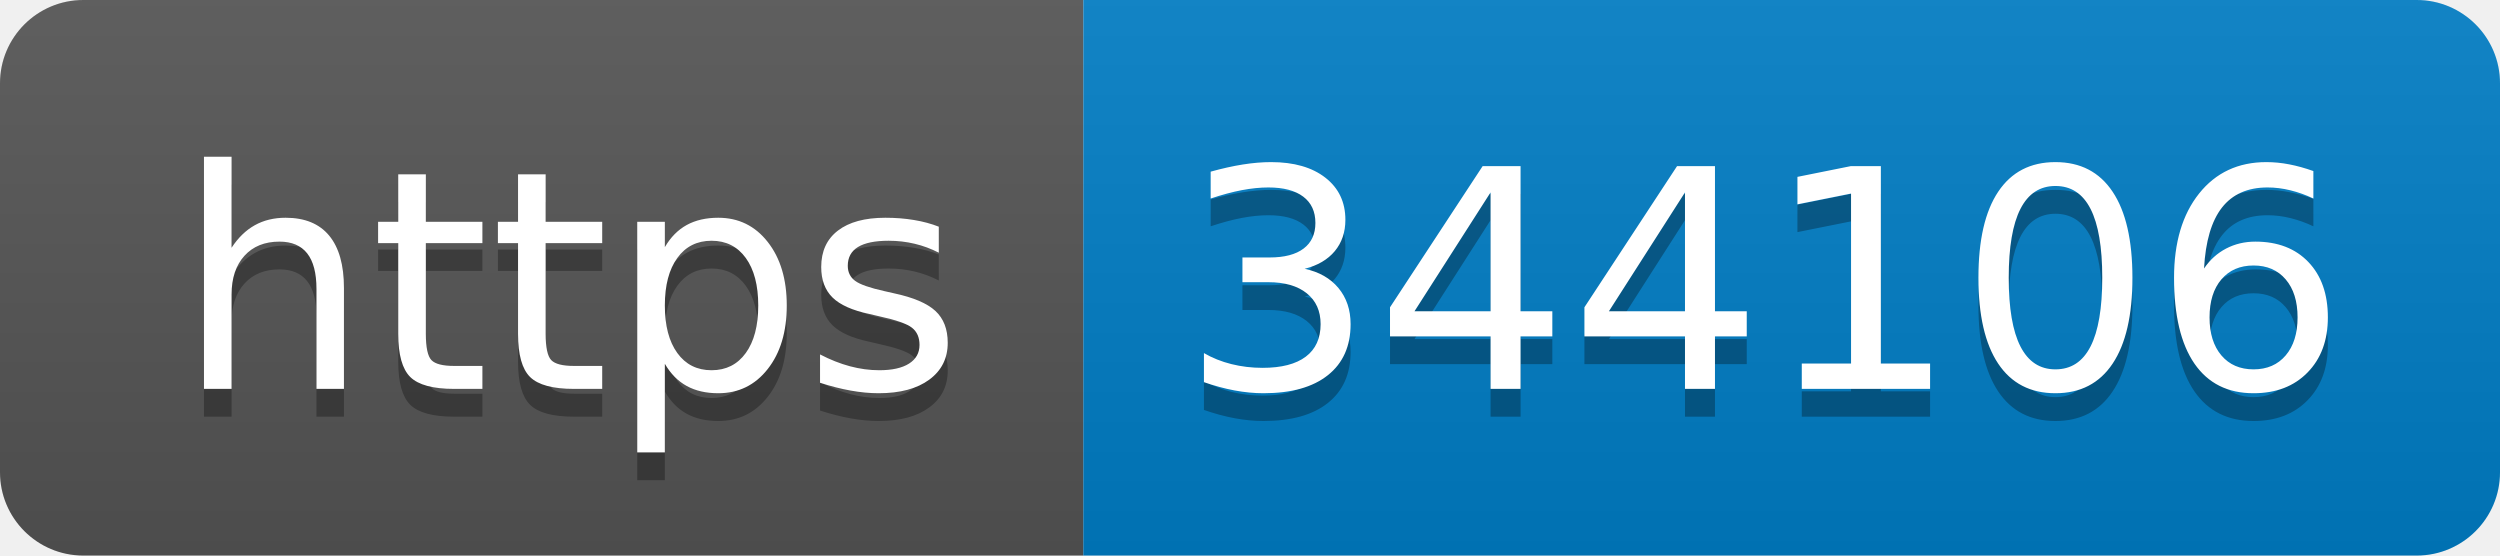
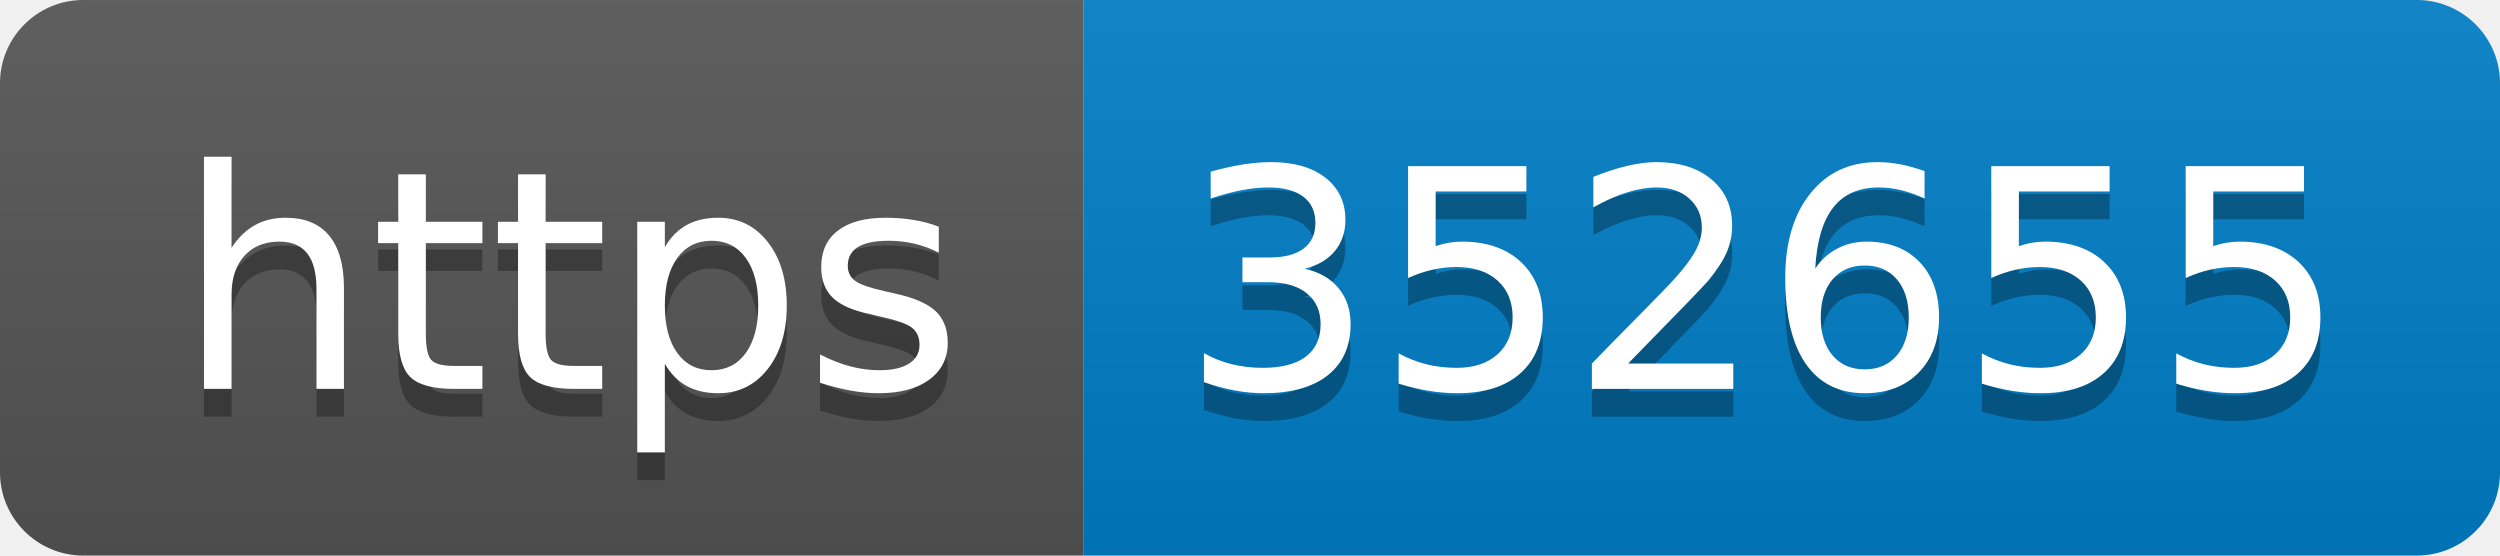
- <svg xmlns="http://www.w3.org/2000/svg" width="90" height="20" role="img" aria-label="https: 344106">
+ <svg xmlns="http://www.w3.org/2000/svg" width="90" height="20" role="img" aria-label="https: 352655">
  <linearGradient id="s" x2="0" y2="100%">
    <stop offset="0" stop-color="#bbb" stop-opacity=".1" />
    <stop offset="1" stop-opacity=".1" />
  </linearGradient>
  <clipPath id="r">
    <rect width="90" height="20" rx="3" fill="#fff" />
  </clipPath>
  <g clip-path="url(#r)">
    <rect width="39" height="20" fill="#555" />
    <rect x="39" width="51" height="20" fill="#007ec6" />
    <rect width="90" height="20" fill="url(#s)" />
  </g>
  <g fill="#fff" text-anchor="middle" font-family="Verdana,Geneva,DejaVu Sans,sans-serif" text-rendering="geometricPrecision" font-size="110">
    <text aria-hidden="true" x="205" y="150" fill="#010101" fill-opacity=".3" transform="scale(.1)" textLength="290">https</text>
    <text x="205" y="140" transform="scale(.1)" fill="#fff" textLength="290">https</text>
-     <text aria-hidden="true" x="635" y="150" fill="#010101" fill-opacity=".3" transform="scale(.1)" textLength="410">344106</text>
-     <text x="635" y="140" transform="scale(.1)" fill="#fff" textLength="410">344106</text>
+     <text aria-hidden="true" x="635" y="150" fill="#010101" fill-opacity=".3" transform="scale(.1)" textLength="410">352655</text>
+     <text x="635" y="140" transform="scale(.1)" fill="#fff" textLength="410">352655</text>
  </g>
</svg>
